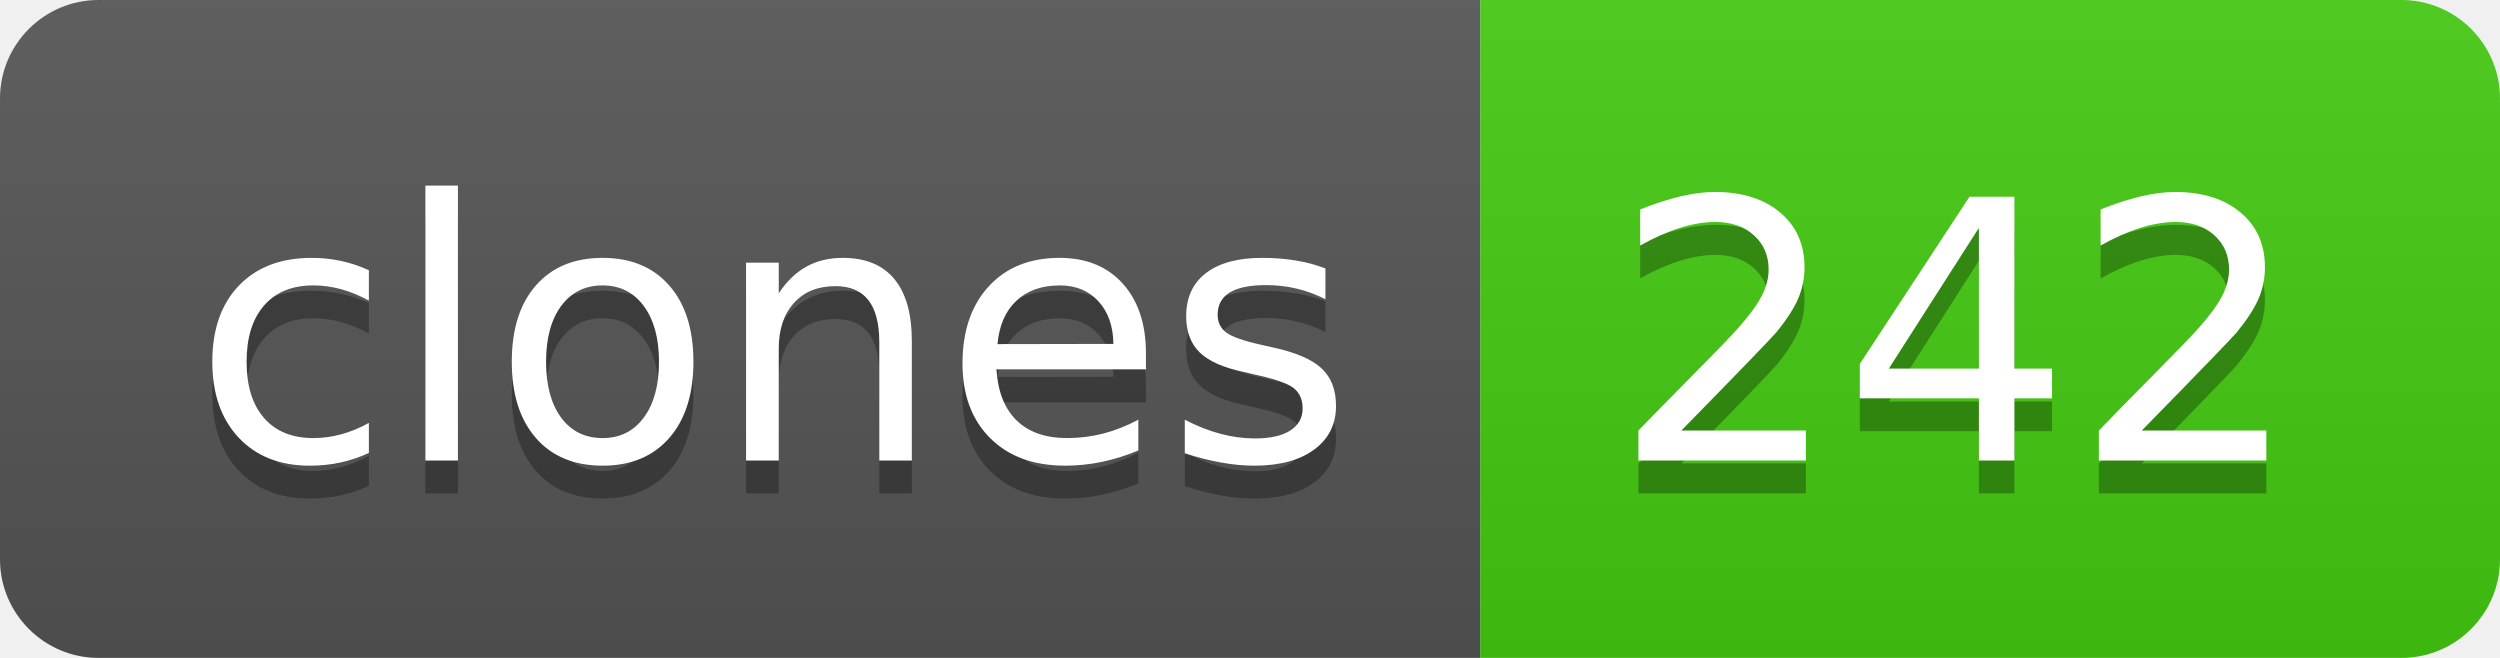
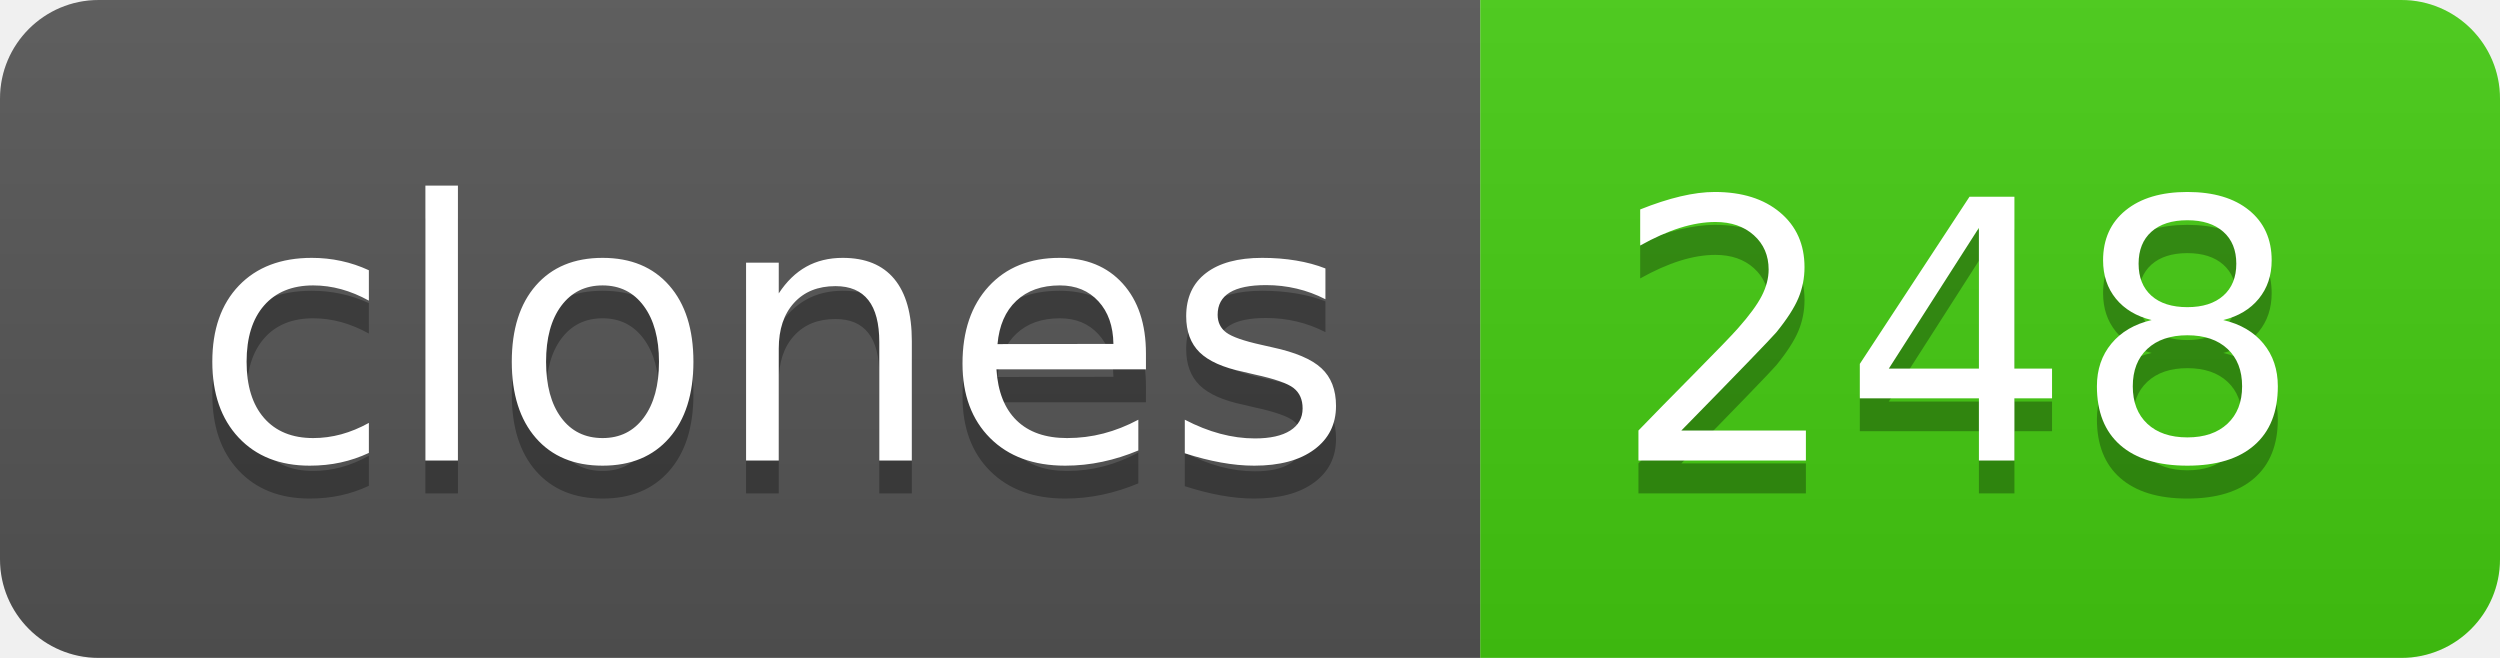
- <svg xmlns="http://www.w3.org/2000/svg" width="76" height="20" role="img" aria-label="clones: 242">
+ <svg xmlns="http://www.w3.org/2000/svg" width="76" height="20" role="img" aria-label="clones: 248">
  <linearGradient id="s" x2="0" y2="100%">
    <stop offset="0" stop-color="#bbb" stop-opacity=".1" />
    <stop offset="1" stop-opacity=".1" />
  </linearGradient>
  <clipPath id="r">
    <rect width="76" height="20" rx="3" fill="#fff" />
  </clipPath>
  <g clip-path="url(#r)">
    <rect width="45" height="20" fill="#555" />
    <rect x="45" width="31" height="20" fill="#4c1" />
    <rect width="76" height="20" fill="url(#s)" />
  </g>
  <g fill="#fff" text-anchor="middle" font-family="Verdana,Geneva,DejaVu Sans,sans-serif" text-rendering="geometricPrecision" font-size="110">
    <text aria-hidden="true" x="235" y="150" fill="#010101" fill-opacity=".3" transform="scale(.1)" textLength="350">clones</text>
    <text x="235" y="140" transform="scale(.1)" fill="#fff" textLength="350">clones</text>
-     <text aria-hidden="true" x="595" y="150" fill="#010101" fill-opacity=".3" transform="scale(.1)" textLength="210">242</text>
-     <text x="595" y="140" transform="scale(.1)" fill="#fff" textLength="210">242</text>
+     <text aria-hidden="true" x="595" y="150" fill="#010101" fill-opacity=".3" transform="scale(.1)" textLength="210">248</text>
+     <text x="595" y="140" transform="scale(.1)" fill="#fff" textLength="210">248</text>
  </g>
</svg>
